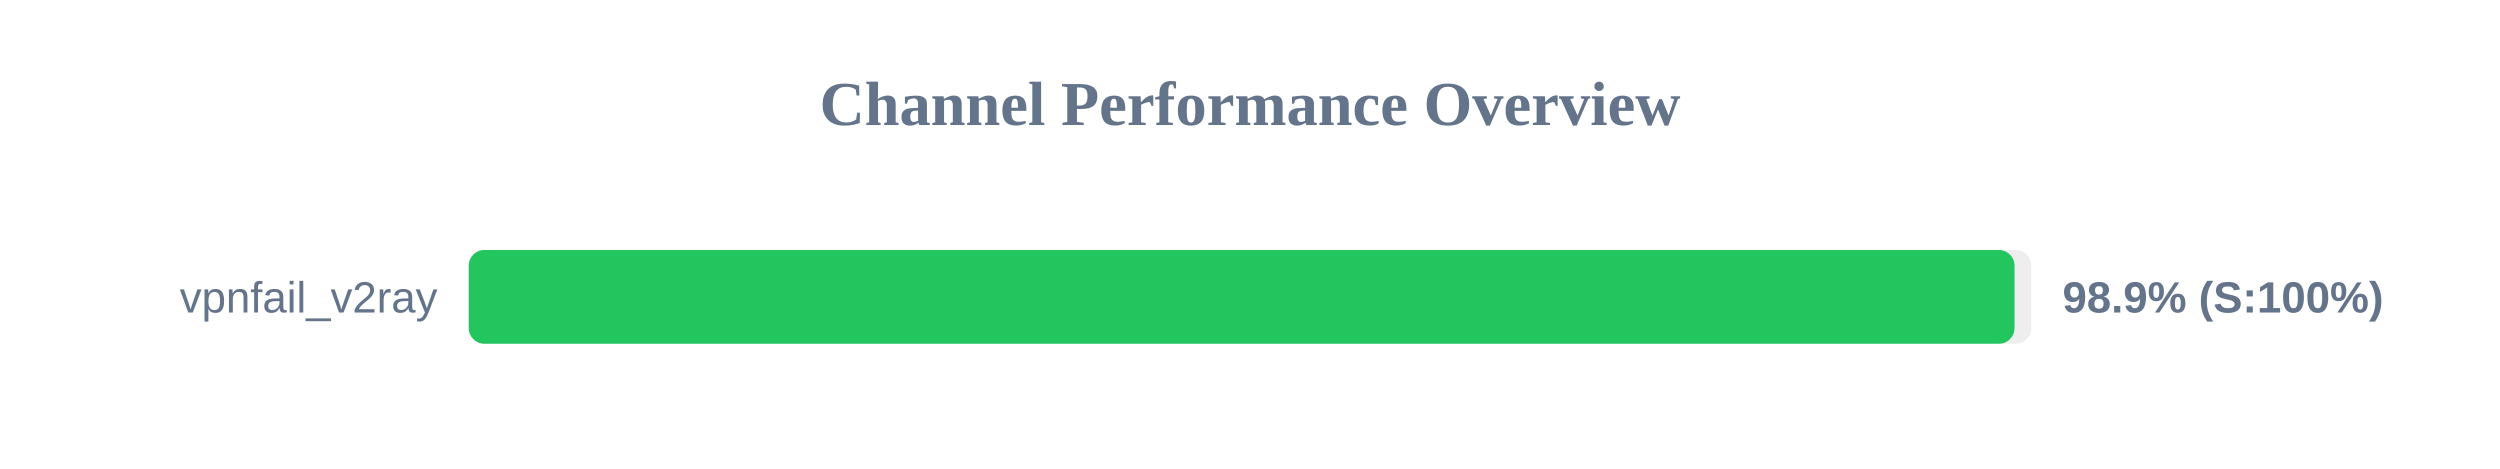
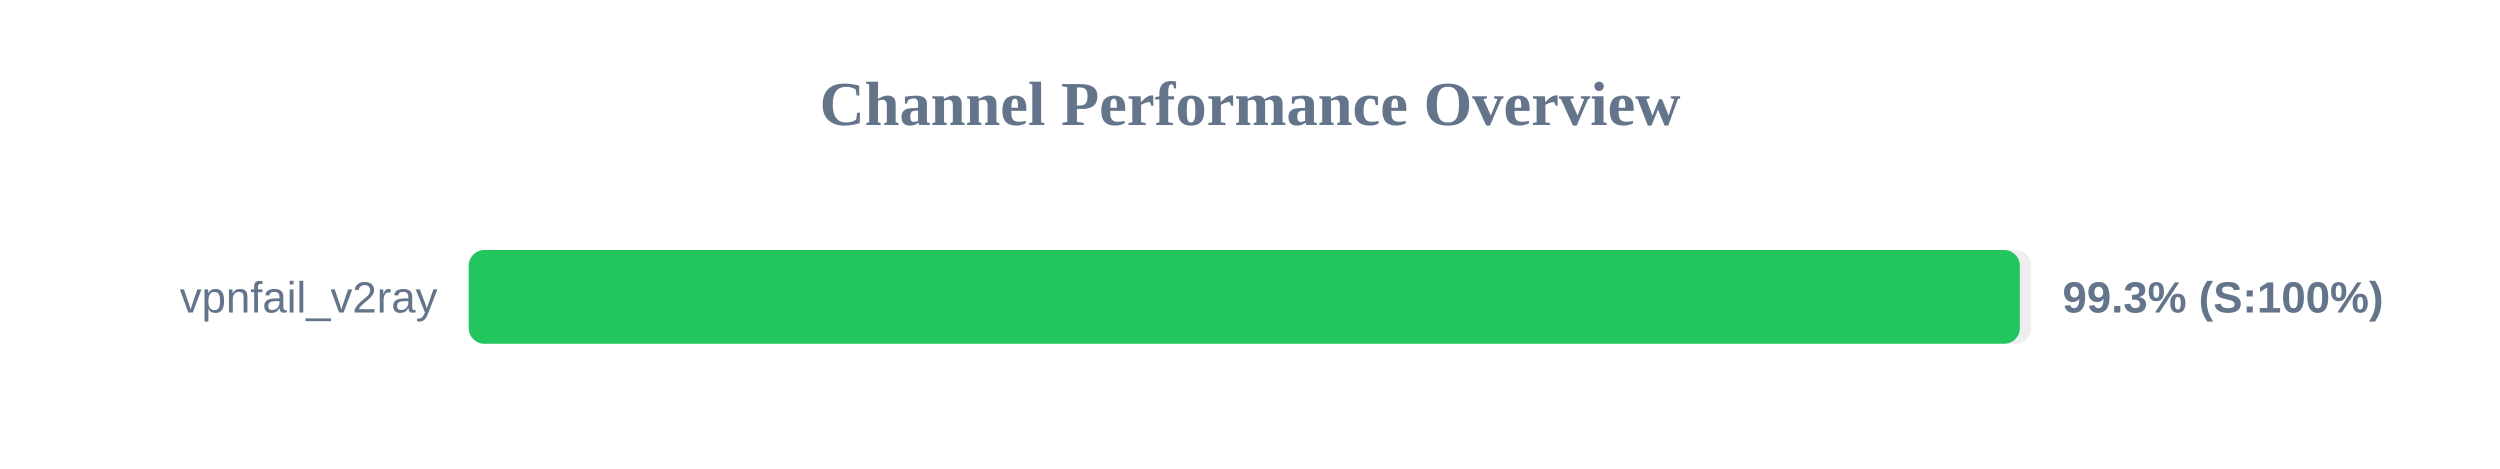
<svg xmlns="http://www.w3.org/2000/svg" width="800" height="150" version="1.1">
  <style>
        .row { font: 14px Arial; fill: #64748b; }
        .score { font: bold 14px Arial; fill: #64748b; }
    </style>
  <text x="400" y="40" text-anchor="middle" font-size="20px" font-weight="bold" fill="#64748b">Channel Performance Overview</text>
  <rect x="150" y="80" width="500" height="30" fill="#eee" rx="5" />
-   <rect x="150" y="80" width="494.65" height="30" fill="#22c55e" rx="5" />
+   <rect x="150" y="80" width="496.35" height="30" fill="#22c55e" rx="5" />
  <text x="140" y="100" text-anchor="end" class="row">vpnfail_v2ray</text>
-   <text x="660" y="100" text-anchor="start" class="score">98.9% (S:100%)</text>
+   <text x="660" y="100" text-anchor="start" class="score">99.3% (S:100%)</text>
</svg>
